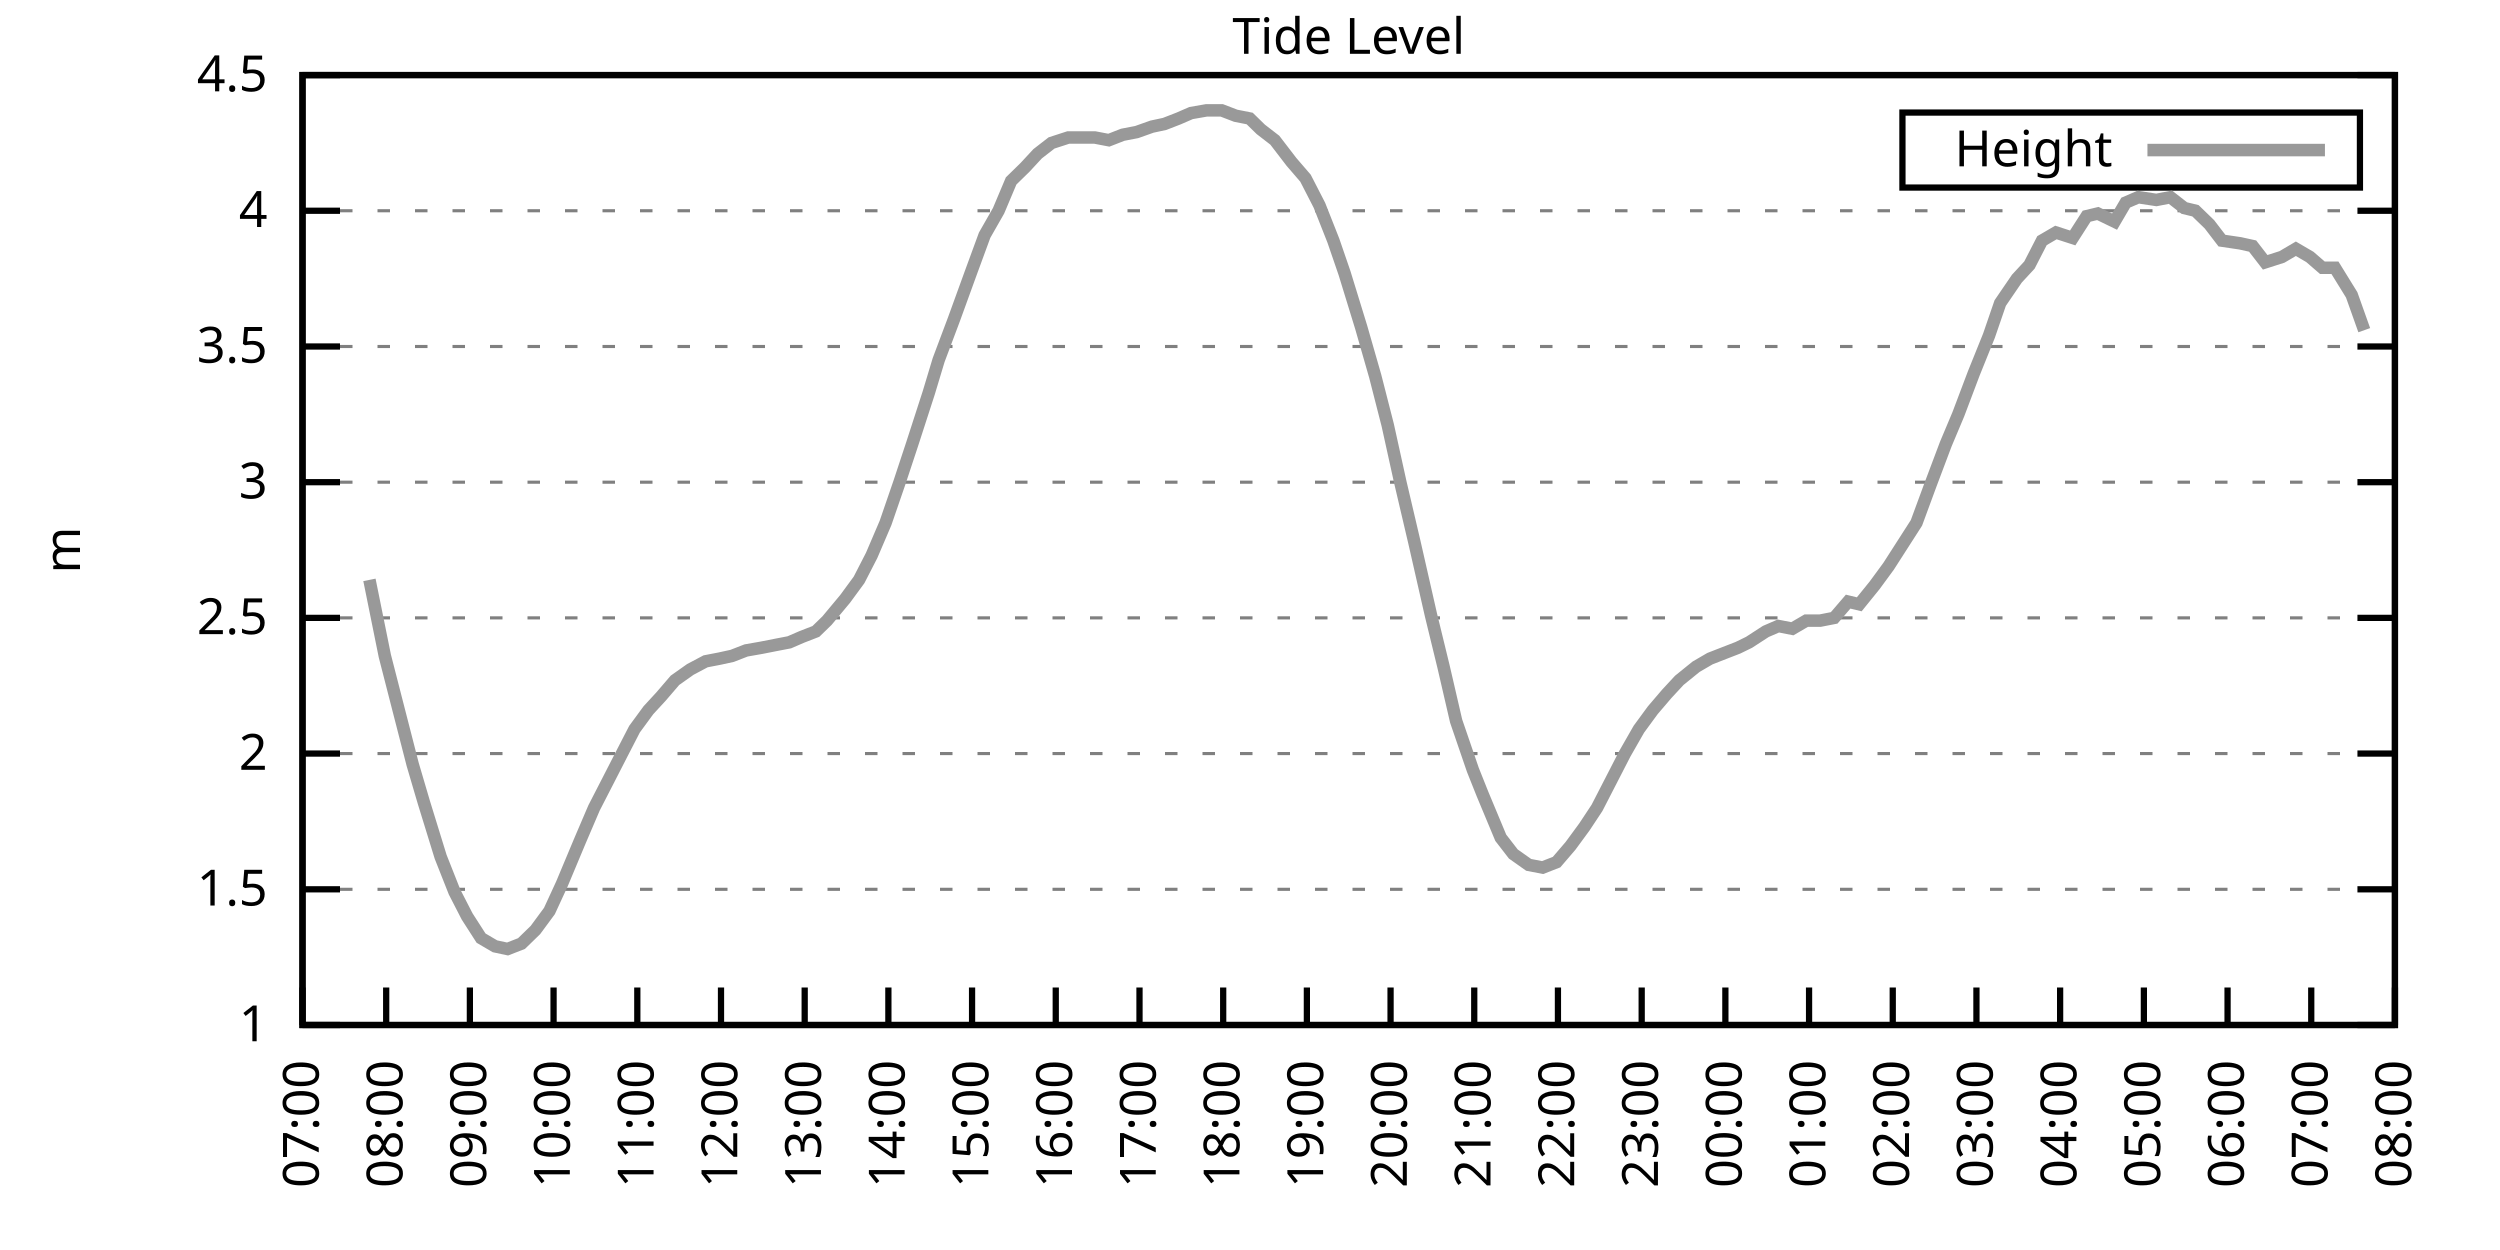
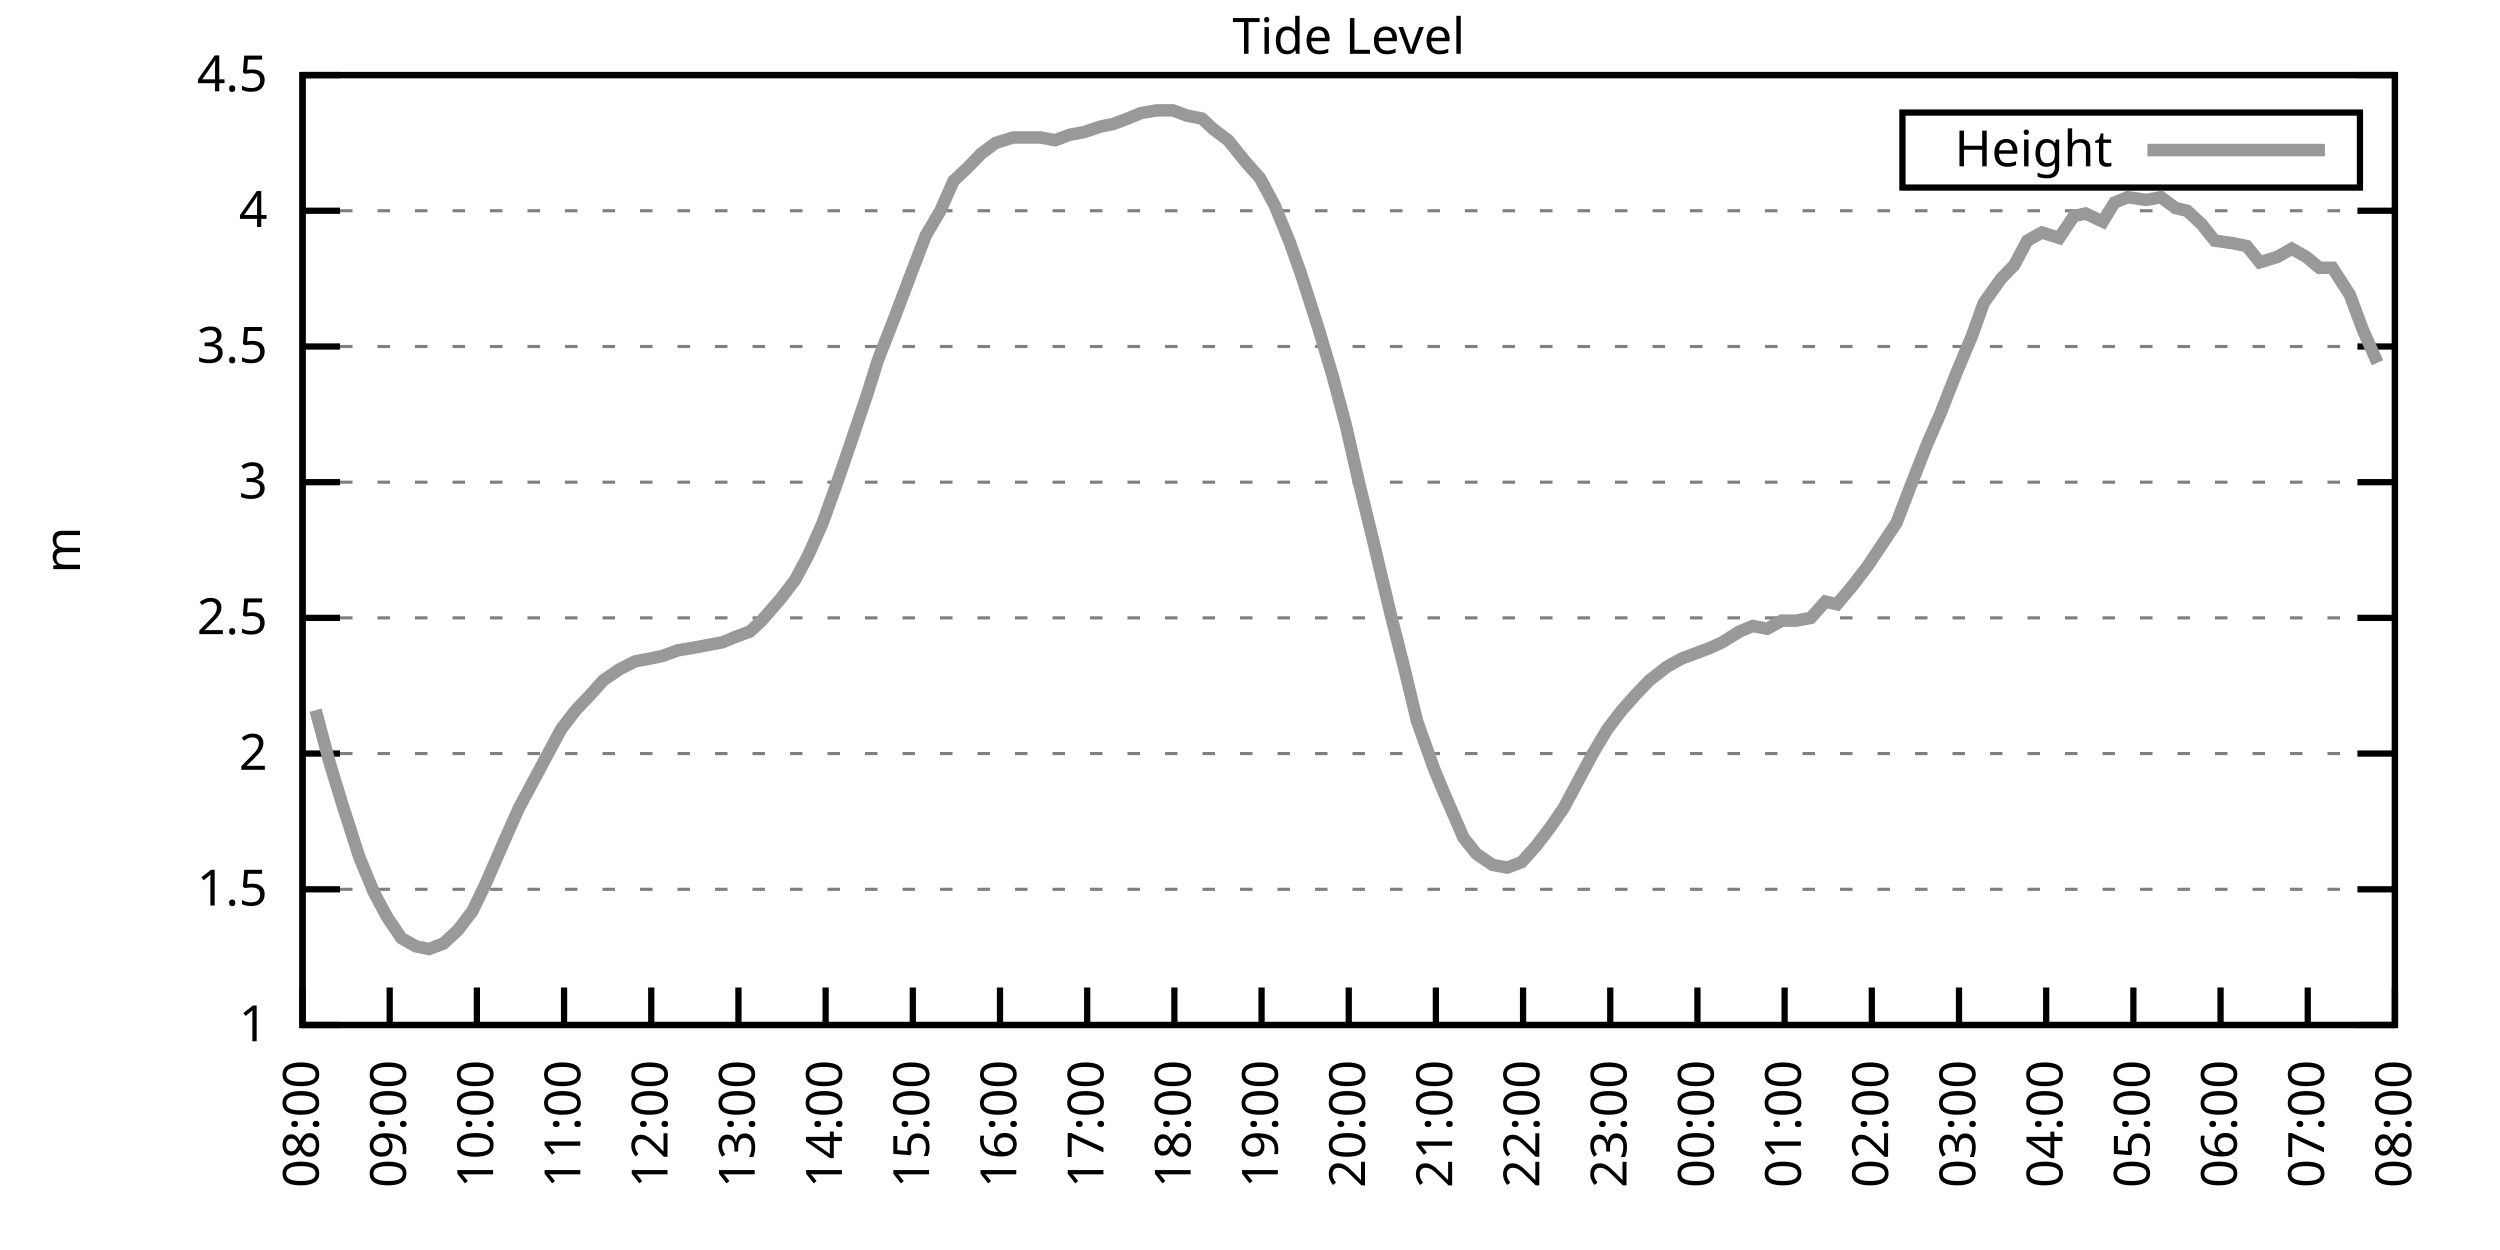
<svg xmlns="http://www.w3.org/2000/svg" xmlns:xlink="http://www.w3.org/1999/xlink" width="400" height="200" viewBox="0 0 400 200">
  <g id="gnuplot_canvas">
    <rect x="0" y="0" width="400" height="200" fill="none" />
    <defs>
      <circle id="gpDot" r="0.5" stroke-width="0.5" stroke="currentColor" />
      <path id="gpPt0" stroke-width="0.333" stroke="currentColor" d="M-1,0 h2 M0,-1 v2" />
      <path id="gpPt1" stroke-width="0.333" stroke="currentColor" d="M-1,-1 L1,1 M1,-1 L-1,1" />
      <path id="gpPt2" stroke-width="0.333" stroke="currentColor" d="M-1,0 L1,0 M0,-1 L0,1 M-1,-1 L1,1 M-1,1 L1,-1" />
      <rect id="gpPt3" stroke-width="0.333" stroke="currentColor" x="-1" y="-1" width="2" height="2" />
      <rect id="gpPt4" stroke-width="0.333" stroke="currentColor" fill="currentColor" x="-1" y="-1" width="2" height="2" />
      <circle id="gpPt5" stroke-width="0.333" stroke="currentColor" cx="0" cy="0" r="1" />
      <use xlink:href="#gpPt5" id="gpPt6" fill="currentColor" stroke="none" />
      <path id="gpPt7" stroke-width="0.333" stroke="currentColor" d="M0,-1.33 L-1.33,0.67 L1.33,0.67 z" />
      <use xlink:href="#gpPt7" id="gpPt8" fill="currentColor" stroke="none" />
      <use xlink:href="#gpPt7" id="gpPt9" stroke="currentColor" transform="rotate(180)" />
      <use xlink:href="#gpPt9" id="gpPt10" fill="currentColor" stroke="none" />
      <use xlink:href="#gpPt3" id="gpPt11" stroke="currentColor" transform="rotate(45)" />
      <use xlink:href="#gpPt11" id="gpPt12" fill="currentColor" stroke="none" />
      <path id="gpPt13" stroke-width="0.333" stroke="currentColor" d="M0,1.330 L1.265,0.411 L0.782,-1.067 L-0.782,-1.076 L-1.265,0.411 z" />
      <use xlink:href="#gpPt13" id="gpPt14" fill="currentColor" stroke="none" />
      <filter id="textbox" filterUnits="objectBoundingBox" x="0" y="0" height="1" width="1">
        <feFlood flood-color="white" flood-opacity="1" result="bgnd" />
        <feComposite in="SourceGraphic" in2="bgnd" operator="atop" />
      </filter>
      <filter id="greybox" filterUnits="objectBoundingBox" x="0" y="0" height="1" width="1">
        <feFlood flood-color="lightgrey" flood-opacity="1" result="grey" />
        <feComposite in="SourceGraphic" in2="grey" operator="atop" />
      </filter>
    </defs>
    <g fill="none" color="white" stroke="currentColor" stroke-width="1.00" stroke-linecap="butt" stroke-linejoin="miter">
</g>
    <g fill="none" color="black" stroke="currentColor" stroke-width="1.00" stroke-linecap="butt" stroke-linejoin="miter">
      <g stroke="none" shape-rendering="crispEdges">
        <polygon fill="rgb(255, 255, 255)" points="48.40,164.00 383.18,164.00 383.18,12.02 48.40,12.02 " />
      </g>
    </g>
    <g fill="none" color="black" stroke="currentColor" stroke-width="1.00" stroke-linecap="butt" stroke-linejoin="miter">
</g>
    <g fill="none" color="black" stroke="black" stroke-width="0.50" stroke-linecap="butt" stroke-linejoin="miter">
</g>
    <g fill="none" color="gray" stroke="currentColor" stroke-width="0.50" stroke-linecap="butt" stroke-linejoin="miter">
      <path stroke="gray" stroke-dasharray="2,4" class="gridline" d="M48.40,164.00 L383.19,164.00  " />
    </g>
    <g fill="none" color="gray" stroke="gray" stroke-width="1.00" stroke-linecap="butt" stroke-linejoin="miter">
</g>
    <g fill="none" color="black" stroke="currentColor" stroke-width="1.00" stroke-linecap="butt" stroke-linejoin="miter">
      <path stroke="black" d="M48.40,164.00 L54.40,164.00 M383.19,164.00 L377.19,164.00  " />
      <g transform="translate(42.80,166.60)" stroke="none" fill="black" font-family="Sans" font-size="8.00" text-anchor="end">
        <text>
          <tspan font-family="Sans"> 1</tspan>
        </text>
      </g>
    </g>
    <g fill="none" color="black" stroke="currentColor" stroke-width="1.00" stroke-linecap="butt" stroke-linejoin="miter">
</g>
    <g fill="none" color="black" stroke="black" stroke-width="0.50" stroke-linecap="butt" stroke-linejoin="miter">
</g>
    <g fill="none" color="gray" stroke="currentColor" stroke-width="0.50" stroke-linecap="butt" stroke-linejoin="miter">
      <path stroke="gray" stroke-dasharray="2,4" class="gridline" d="M48.40,142.29 L383.19,142.29  " />
    </g>
    <g fill="none" color="gray" stroke="gray" stroke-width="1.00" stroke-linecap="butt" stroke-linejoin="miter">
</g>
    <g fill="none" color="black" stroke="currentColor" stroke-width="1.00" stroke-linecap="butt" stroke-linejoin="miter">
      <path stroke="black" d="M48.40,142.29 L54.40,142.29 M383.19,142.29 L377.19,142.29  " />
      <g transform="translate(42.80,144.89)" stroke="none" fill="black" font-family="Sans" font-size="8.00" text-anchor="end">
        <text>
          <tspan font-family="Sans"> 1.5</tspan>
        </text>
      </g>
    </g>
    <g fill="none" color="black" stroke="currentColor" stroke-width="1.00" stroke-linecap="butt" stroke-linejoin="miter">
</g>
    <g fill="none" color="black" stroke="black" stroke-width="0.50" stroke-linecap="butt" stroke-linejoin="miter">
</g>
    <g fill="none" color="gray" stroke="currentColor" stroke-width="0.50" stroke-linecap="butt" stroke-linejoin="miter">
      <path stroke="gray" stroke-dasharray="2,4" class="gridline" d="M48.40,120.57 L383.19,120.57  " />
    </g>
    <g fill="none" color="gray" stroke="gray" stroke-width="1.00" stroke-linecap="butt" stroke-linejoin="miter">
</g>
    <g fill="none" color="black" stroke="currentColor" stroke-width="1.00" stroke-linecap="butt" stroke-linejoin="miter">
      <path stroke="black" d="M48.40,120.57 L54.40,120.57 M383.19,120.57 L377.19,120.57  " />
      <g transform="translate(42.80,123.17)" stroke="none" fill="black" font-family="Sans" font-size="8.00" text-anchor="end">
        <text>
          <tspan font-family="Sans"> 2</tspan>
        </text>
      </g>
    </g>
    <g fill="none" color="black" stroke="currentColor" stroke-width="1.00" stroke-linecap="butt" stroke-linejoin="miter">
</g>
    <g fill="none" color="black" stroke="black" stroke-width="0.50" stroke-linecap="butt" stroke-linejoin="miter">
</g>
    <g fill="none" color="gray" stroke="currentColor" stroke-width="0.50" stroke-linecap="butt" stroke-linejoin="miter">
      <path stroke="gray" stroke-dasharray="2,4" class="gridline" d="M48.40,98.86 L383.19,98.86  " />
    </g>
    <g fill="none" color="gray" stroke="gray" stroke-width="1.00" stroke-linecap="butt" stroke-linejoin="miter">
</g>
    <g fill="none" color="black" stroke="currentColor" stroke-width="1.00" stroke-linecap="butt" stroke-linejoin="miter">
      <path stroke="black" d="M48.40,98.86 L54.40,98.86 M383.19,98.86 L377.19,98.86  " />
      <g transform="translate(42.80,101.46)" stroke="none" fill="black" font-family="Sans" font-size="8.00" text-anchor="end">
        <text>
          <tspan font-family="Sans"> 2.5</tspan>
        </text>
      </g>
    </g>
    <g fill="none" color="black" stroke="currentColor" stroke-width="1.00" stroke-linecap="butt" stroke-linejoin="miter">
</g>
    <g fill="none" color="black" stroke="black" stroke-width="0.50" stroke-linecap="butt" stroke-linejoin="miter">
</g>
    <g fill="none" color="gray" stroke="currentColor" stroke-width="0.50" stroke-linecap="butt" stroke-linejoin="miter">
      <path stroke="gray" stroke-dasharray="2,4" class="gridline" d="M48.40,77.15 L383.19,77.15  " />
    </g>
    <g fill="none" color="gray" stroke="gray" stroke-width="1.00" stroke-linecap="butt" stroke-linejoin="miter">
</g>
    <g fill="none" color="black" stroke="currentColor" stroke-width="1.00" stroke-linecap="butt" stroke-linejoin="miter">
      <path stroke="black" d="M48.40,77.15 L54.40,77.15 M383.19,77.15 L377.19,77.15  " />
      <g transform="translate(42.80,79.75)" stroke="none" fill="black" font-family="Sans" font-size="8.00" text-anchor="end">
        <text>
          <tspan font-family="Sans"> 3</tspan>
        </text>
      </g>
    </g>
    <g fill="none" color="black" stroke="currentColor" stroke-width="1.00" stroke-linecap="butt" stroke-linejoin="miter">
</g>
    <g fill="none" color="black" stroke="black" stroke-width="0.50" stroke-linecap="butt" stroke-linejoin="miter">
</g>
    <g fill="none" color="gray" stroke="currentColor" stroke-width="0.50" stroke-linecap="butt" stroke-linejoin="miter">
      <path stroke="gray" stroke-dasharray="2,4" class="gridline" d="M48.40,55.44 L383.19,55.44  " />
    </g>
    <g fill="none" color="gray" stroke="gray" stroke-width="1.00" stroke-linecap="butt" stroke-linejoin="miter">
</g>
    <g fill="none" color="black" stroke="currentColor" stroke-width="1.00" stroke-linecap="butt" stroke-linejoin="miter">
      <path stroke="black" d="M48.40,55.44 L54.40,55.44 M383.19,55.44 L377.19,55.44  " />
      <g transform="translate(42.80,58.04)" stroke="none" fill="black" font-family="Sans" font-size="8.00" text-anchor="end">
        <text>
          <tspan font-family="Sans"> 3.5</tspan>
        </text>
      </g>
    </g>
    <g fill="none" color="black" stroke="currentColor" stroke-width="1.00" stroke-linecap="butt" stroke-linejoin="miter">
</g>
    <g fill="none" color="black" stroke="black" stroke-width="0.50" stroke-linecap="butt" stroke-linejoin="miter">
</g>
    <g fill="none" color="gray" stroke="currentColor" stroke-width="0.50" stroke-linecap="butt" stroke-linejoin="miter">
      <path stroke="gray" stroke-dasharray="2,4" class="gridline" d="M48.40,33.72 L383.19,33.72  " />
    </g>
    <g fill="none" color="gray" stroke="gray" stroke-width="1.00" stroke-linecap="butt" stroke-linejoin="miter">
</g>
    <g fill="none" color="black" stroke="currentColor" stroke-width="1.00" stroke-linecap="butt" stroke-linejoin="miter">
      <path stroke="black" d="M48.40,33.72 L54.40,33.72 M383.19,33.72 L377.19,33.72  " />
      <g transform="translate(42.80,36.32)" stroke="none" fill="black" font-family="Sans" font-size="8.00" text-anchor="end">
        <text>
          <tspan font-family="Sans"> 4</tspan>
        </text>
      </g>
    </g>
    <g fill="none" color="black" stroke="currentColor" stroke-width="1.00" stroke-linecap="butt" stroke-linejoin="miter">
</g>
    <g fill="none" color="black" stroke="black" stroke-width="0.50" stroke-linecap="butt" stroke-linejoin="miter">
</g>
    <g fill="none" color="gray" stroke="currentColor" stroke-width="0.50" stroke-linecap="butt" stroke-linejoin="miter">
      <path stroke="gray" stroke-dasharray="2,4" class="gridline" d="M48.40,12.01 L383.19,12.01  " />
    </g>
    <g fill="none" color="gray" stroke="gray" stroke-width="1.00" stroke-linecap="butt" stroke-linejoin="miter">
</g>
    <g fill="none" color="black" stroke="currentColor" stroke-width="1.00" stroke-linecap="butt" stroke-linejoin="miter">
      <path stroke="black" d="M48.40,12.01 L54.40,12.01 M383.19,12.01 L377.19,12.01  " />
      <g transform="translate(42.80,14.61)" stroke="none" fill="black" font-family="Sans" font-size="8.00" text-anchor="end">
        <text>
          <tspan font-family="Sans"> 4.5</tspan>
        </text>
      </g>
    </g>
    <g fill="none" color="black" stroke="currentColor" stroke-width="1.00" stroke-linecap="butt" stroke-linejoin="miter">
      <path stroke="black" d="M48.40,164.00 L48.40,158.00  " />
      <g transform="translate(51.00,169.60) rotate(270.00)" stroke="none" fill="black" font-family="Sans" font-size="8.00" text-anchor="end">
        <text>
-           <tspan font-family="Sans">07:00</tspan>
-         </text>
-       </g>
-     </g>
-     <g fill="none" color="black" stroke="currentColor" stroke-width="1.00" stroke-linecap="butt" stroke-linejoin="miter">
-       <path stroke="black" d="M61.79,164.00 L61.79,158.00  " />
-       <g transform="translate(64.39,169.60) rotate(270.00)" stroke="none" fill="black" font-family="Sans" font-size="8.00" text-anchor="end">
-         <text>
          <tspan font-family="Sans">08:00</tspan>
        </text>
      </g>
    </g>
    <g fill="none" color="black" stroke="currentColor" stroke-width="1.00" stroke-linecap="butt" stroke-linejoin="miter">
-       <path stroke="black" d="M75.18,164.00 L75.18,158.00  " />
-       <g transform="translate(77.78,169.60) rotate(270.00)" stroke="none" fill="black" font-family="Sans" font-size="8.00" text-anchor="end">
+       <path stroke="black" d="M62.35,164.00 L62.35,158.00  " />
+       <g transform="translate(64.95,169.60) rotate(270.00)" stroke="none" fill="black" font-family="Sans" font-size="8.00" text-anchor="end">
        <text>
          <tspan font-family="Sans">09:00</tspan>
        </text>
      </g>
    </g>
    <g fill="none" color="black" stroke="currentColor" stroke-width="1.00" stroke-linecap="butt" stroke-linejoin="miter">
-       <path stroke="black" d="M88.57,164.00 L88.57,158.00  " />
-       <g transform="translate(91.17,169.60) rotate(270.00)" stroke="none" fill="black" font-family="Sans" font-size="8.00" text-anchor="end">
+       <path stroke="black" d="M76.30,164.00 L76.30,158.00  " />
+       <g transform="translate(78.90,169.60) rotate(270.00)" stroke="none" fill="black" font-family="Sans" font-size="8.00" text-anchor="end">
        <text>
          <tspan font-family="Sans">10:00</tspan>
        </text>
      </g>
    </g>
    <g fill="none" color="black" stroke="currentColor" stroke-width="1.00" stroke-linecap="butt" stroke-linejoin="miter">
-       <path stroke="black" d="M101.97,164.00 L101.97,158.00  " />
-       <g transform="translate(104.57,169.60) rotate(270.00)" stroke="none" fill="black" font-family="Sans" font-size="8.00" text-anchor="end">
+       <path stroke="black" d="M90.25,164.00 L90.25,158.00  " />
+       <g transform="translate(92.85,169.60) rotate(270.00)" stroke="none" fill="black" font-family="Sans" font-size="8.00" text-anchor="end">
        <text>
          <tspan font-family="Sans">11:00</tspan>
        </text>
      </g>
    </g>
    <g fill="none" color="black" stroke="currentColor" stroke-width="1.00" stroke-linecap="butt" stroke-linejoin="miter">
-       <path stroke="black" d="M115.36,164.00 L115.36,158.00  " />
-       <g transform="translate(117.96,169.60) rotate(270.00)" stroke="none" fill="black" font-family="Sans" font-size="8.00" text-anchor="end">
+       <path stroke="black" d="M104.20,164.00 L104.20,158.00  " />
+       <g transform="translate(106.80,169.60) rotate(270.00)" stroke="none" fill="black" font-family="Sans" font-size="8.00" text-anchor="end">
        <text>
          <tspan font-family="Sans">12:00</tspan>
        </text>
      </g>
    </g>
    <g fill="none" color="black" stroke="currentColor" stroke-width="1.00" stroke-linecap="butt" stroke-linejoin="miter">
-       <path stroke="black" d="M128.75,164.00 L128.75,158.00  " />
-       <g transform="translate(131.35,169.60) rotate(270.00)" stroke="none" fill="black" font-family="Sans" font-size="8.00" text-anchor="end">
+       <path stroke="black" d="M118.15,164.00 L118.15,158.00  " />
+       <g transform="translate(120.75,169.60) rotate(270.00)" stroke="none" fill="black" font-family="Sans" font-size="8.00" text-anchor="end">
        <text>
          <tspan font-family="Sans">13:00</tspan>
        </text>
      </g>
    </g>
    <g fill="none" color="black" stroke="currentColor" stroke-width="1.00" stroke-linecap="butt" stroke-linejoin="miter">
-       <path stroke="black" d="M142.14,164.00 L142.14,158.00  " />
-       <g transform="translate(144.74,169.60) rotate(270.00)" stroke="none" fill="black" font-family="Sans" font-size="8.00" text-anchor="end">
+       <path stroke="black" d="M132.10,164.00 L132.10,158.00  " />
+       <g transform="translate(134.70,169.60) rotate(270.00)" stroke="none" fill="black" font-family="Sans" font-size="8.00" text-anchor="end">
        <text>
          <tspan font-family="Sans">14:00</tspan>
        </text>
      </g>
    </g>
    <g fill="none" color="black" stroke="currentColor" stroke-width="1.00" stroke-linecap="butt" stroke-linejoin="miter">
-       <path stroke="black" d="M155.53,164.00 L155.53,158.00  " />
-       <g transform="translate(158.13,169.60) rotate(270.00)" stroke="none" fill="black" font-family="Sans" font-size="8.00" text-anchor="end">
+       <path stroke="black" d="M146.05,164.00 L146.05,158.00  " />
+       <g transform="translate(148.65,169.60) rotate(270.00)" stroke="none" fill="black" font-family="Sans" font-size="8.00" text-anchor="end">
        <text>
          <tspan font-family="Sans">15:00</tspan>
        </text>
      </g>
    </g>
    <g fill="none" color="black" stroke="currentColor" stroke-width="1.00" stroke-linecap="butt" stroke-linejoin="miter">
-       <path stroke="black" d="M168.92,164.00 L168.92,158.00  " />
-       <g transform="translate(171.52,169.60) rotate(270.00)" stroke="none" fill="black" font-family="Sans" font-size="8.00" text-anchor="end">
+       <path stroke="black" d="M160.00,164.00 L160.00,158.00  " />
+       <g transform="translate(162.60,169.60) rotate(270.00)" stroke="none" fill="black" font-family="Sans" font-size="8.00" text-anchor="end">
        <text>
          <tspan font-family="Sans">16:00</tspan>
        </text>
      </g>
    </g>
    <g fill="none" color="black" stroke="currentColor" stroke-width="1.00" stroke-linecap="butt" stroke-linejoin="miter">
-       <path stroke="black" d="M182.32,164.00 L182.32,158.00  " />
-       <g transform="translate(184.92,169.60) rotate(270.00)" stroke="none" fill="black" font-family="Sans" font-size="8.00" text-anchor="end">
+       <path stroke="black" d="M173.95,164.00 L173.95,158.00  " />
+       <g transform="translate(176.55,169.60) rotate(270.00)" stroke="none" fill="black" font-family="Sans" font-size="8.00" text-anchor="end">
        <text>
          <tspan font-family="Sans">17:00</tspan>
        </text>
      </g>
    </g>
    <g fill="none" color="black" stroke="currentColor" stroke-width="1.00" stroke-linecap="butt" stroke-linejoin="miter">
-       <path stroke="black" d="M195.71,164.00 L195.71,158.00  " />
-       <g transform="translate(198.31,169.60) rotate(270.00)" stroke="none" fill="black" font-family="Sans" font-size="8.00" text-anchor="end">
+       <path stroke="black" d="M187.90,164.00 L187.90,158.00  " />
+       <g transform="translate(190.50,169.60) rotate(270.00)" stroke="none" fill="black" font-family="Sans" font-size="8.00" text-anchor="end">
        <text>
          <tspan font-family="Sans">18:00</tspan>
        </text>
      </g>
    </g>
    <g fill="none" color="black" stroke="currentColor" stroke-width="1.00" stroke-linecap="butt" stroke-linejoin="miter">
-       <path stroke="black" d="M209.10,164.00 L209.10,158.00  " />
-       <g transform="translate(211.70,169.60) rotate(270.00)" stroke="none" fill="black" font-family="Sans" font-size="8.00" text-anchor="end">
+       <path stroke="black" d="M201.85,164.00 L201.85,158.00  " />
+       <g transform="translate(204.45,169.60) rotate(270.00)" stroke="none" fill="black" font-family="Sans" font-size="8.00" text-anchor="end">
        <text>
          <tspan font-family="Sans">19:00</tspan>
        </text>
      </g>
    </g>
    <g fill="none" color="black" stroke="currentColor" stroke-width="1.00" stroke-linecap="butt" stroke-linejoin="miter">
-       <path stroke="black" d="M222.49,164.00 L222.49,158.00  " />
-       <g transform="translate(225.09,169.60) rotate(270.00)" stroke="none" fill="black" font-family="Sans" font-size="8.00" text-anchor="end">
+       <path stroke="black" d="M215.80,164.00 L215.80,158.00  " />
+       <g transform="translate(218.40,169.60) rotate(270.00)" stroke="none" fill="black" font-family="Sans" font-size="8.00" text-anchor="end">
        <text>
          <tspan font-family="Sans">20:00</tspan>
        </text>
      </g>
    </g>
    <g fill="none" color="black" stroke="currentColor" stroke-width="1.00" stroke-linecap="butt" stroke-linejoin="miter">
-       <path stroke="black" d="M235.88,164.00 L235.88,158.00  " />
-       <g transform="translate(238.48,169.60) rotate(270.00)" stroke="none" fill="black" font-family="Sans" font-size="8.00" text-anchor="end">
+       <path stroke="black" d="M229.74,164.00 L229.74,158.00  " />
+       <g transform="translate(232.34,169.60) rotate(270.00)" stroke="none" fill="black" font-family="Sans" font-size="8.00" text-anchor="end">
        <text>
          <tspan font-family="Sans">21:00</tspan>
        </text>
      </g>
    </g>
    <g fill="none" color="black" stroke="currentColor" stroke-width="1.00" stroke-linecap="butt" stroke-linejoin="miter">
-       <path stroke="black" d="M249.27,164.00 L249.27,158.00  " />
-       <g transform="translate(251.87,169.60) rotate(270.00)" stroke="none" fill="black" font-family="Sans" font-size="8.00" text-anchor="end">
+       <path stroke="black" d="M243.69,164.00 L243.69,158.00  " />
+       <g transform="translate(246.29,169.60) rotate(270.00)" stroke="none" fill="black" font-family="Sans" font-size="8.00" text-anchor="end">
        <text>
          <tspan font-family="Sans">22:00</tspan>
        </text>
      </g>
    </g>
    <g fill="none" color="black" stroke="currentColor" stroke-width="1.00" stroke-linecap="butt" stroke-linejoin="miter">
-       <path stroke="black" d="M262.67,164.00 L262.67,158.00  " />
-       <g transform="translate(265.27,169.60) rotate(270.00)" stroke="none" fill="black" font-family="Sans" font-size="8.00" text-anchor="end">
+       <path stroke="black" d="M257.64,164.00 L257.64,158.00  " />
+       <g transform="translate(260.24,169.60) rotate(270.00)" stroke="none" fill="black" font-family="Sans" font-size="8.00" text-anchor="end">
        <text>
          <tspan font-family="Sans">23:00</tspan>
        </text>
      </g>
    </g>
    <g fill="none" color="black" stroke="currentColor" stroke-width="1.00" stroke-linecap="butt" stroke-linejoin="miter">
-       <path stroke="black" d="M276.06,164.00 L276.06,158.00  " />
-       <g transform="translate(278.66,169.60) rotate(270.00)" stroke="none" fill="black" font-family="Sans" font-size="8.00" text-anchor="end">
+       <path stroke="black" d="M271.59,164.00 L271.59,158.00  " />
+       <g transform="translate(274.19,169.60) rotate(270.00)" stroke="none" fill="black" font-family="Sans" font-size="8.00" text-anchor="end">
        <text>
          <tspan font-family="Sans">00:00</tspan>
        </text>
      </g>
    </g>
    <g fill="none" color="black" stroke="currentColor" stroke-width="1.00" stroke-linecap="butt" stroke-linejoin="miter">
-       <path stroke="black" d="M289.45,164.00 L289.45,158.00  " />
-       <g transform="translate(292.05,169.60) rotate(270.00)" stroke="none" fill="black" font-family="Sans" font-size="8.00" text-anchor="end">
+       <path stroke="black" d="M285.54,164.00 L285.54,158.00  " />
+       <g transform="translate(288.14,169.60) rotate(270.00)" stroke="none" fill="black" font-family="Sans" font-size="8.00" text-anchor="end">
        <text>
          <tspan font-family="Sans">01:00</tspan>
        </text>
      </g>
    </g>
    <g fill="none" color="black" stroke="currentColor" stroke-width="1.00" stroke-linecap="butt" stroke-linejoin="miter">
-       <path stroke="black" d="M302.84,164.00 L302.84,158.00  " />
-       <g transform="translate(305.44,169.60) rotate(270.00)" stroke="none" fill="black" font-family="Sans" font-size="8.00" text-anchor="end">
+       <path stroke="black" d="M299.49,164.00 L299.49,158.00  " />
+       <g transform="translate(302.09,169.60) rotate(270.00)" stroke="none" fill="black" font-family="Sans" font-size="8.00" text-anchor="end">
        <text>
          <tspan font-family="Sans">02:00</tspan>
        </text>
      </g>
    </g>
    <g fill="none" color="black" stroke="currentColor" stroke-width="1.00" stroke-linecap="butt" stroke-linejoin="miter">
-       <path stroke="black" d="M316.23,164.00 L316.23,158.00  " />
-       <g transform="translate(318.83,169.60) rotate(270.00)" stroke="none" fill="black" font-family="Sans" font-size="8.00" text-anchor="end">
+       <path stroke="black" d="M313.44,164.00 L313.44,158.00  " />
+       <g transform="translate(316.04,169.60) rotate(270.00)" stroke="none" fill="black" font-family="Sans" font-size="8.00" text-anchor="end">
        <text>
          <tspan font-family="Sans">03:00</tspan>
        </text>
      </g>
    </g>
    <g fill="none" color="black" stroke="currentColor" stroke-width="1.00" stroke-linecap="butt" stroke-linejoin="miter">
-       <path stroke="black" d="M329.62,164.00 L329.62,158.00  " />
-       <g transform="translate(332.22,169.60) rotate(270.00)" stroke="none" fill="black" font-family="Sans" font-size="8.00" text-anchor="end">
+       <path stroke="black" d="M327.39,164.00 L327.39,158.00  " />
+       <g transform="translate(329.99,169.60) rotate(270.00)" stroke="none" fill="black" font-family="Sans" font-size="8.00" text-anchor="end">
        <text>
          <tspan font-family="Sans">04:00</tspan>
        </text>
      </g>
    </g>
    <g fill="none" color="black" stroke="currentColor" stroke-width="1.00" stroke-linecap="butt" stroke-linejoin="miter">
-       <path stroke="black" d="M343.02,164.00 L343.02,158.00  " />
-       <g transform="translate(345.62,169.60) rotate(270.00)" stroke="none" fill="black" font-family="Sans" font-size="8.00" text-anchor="end">
+       <path stroke="black" d="M341.34,164.00 L341.34,158.00  " />
+       <g transform="translate(343.94,169.60) rotate(270.00)" stroke="none" fill="black" font-family="Sans" font-size="8.00" text-anchor="end">
        <text>
          <tspan font-family="Sans">05:00</tspan>
        </text>
      </g>
    </g>
    <g fill="none" color="black" stroke="currentColor" stroke-width="1.00" stroke-linecap="butt" stroke-linejoin="miter">
-       <path stroke="black" d="M356.41,164.00 L356.41,158.00  " />
-       <g transform="translate(359.01,169.60) rotate(270.00)" stroke="none" fill="black" font-family="Sans" font-size="8.00" text-anchor="end">
+       <path stroke="black" d="M355.29,164.00 L355.29,158.00  " />
+       <g transform="translate(357.89,169.60) rotate(270.00)" stroke="none" fill="black" font-family="Sans" font-size="8.00" text-anchor="end">
        <text>
          <tspan font-family="Sans">06:00</tspan>
        </text>
      </g>
    </g>
    <g fill="none" color="black" stroke="currentColor" stroke-width="1.00" stroke-linecap="butt" stroke-linejoin="miter">
-       <path stroke="black" d="M369.80,164.00 L369.80,158.00  " />
-       <g transform="translate(372.40,169.60) rotate(270.00)" stroke="none" fill="black" font-family="Sans" font-size="8.00" text-anchor="end">
+       <path stroke="black" d="M369.24,164.00 L369.24,158.00  " />
+       <g transform="translate(371.84,169.60) rotate(270.00)" stroke="none" fill="black" font-family="Sans" font-size="8.00" text-anchor="end">
        <text>
          <tspan font-family="Sans">07:00</tspan>
        </text>
      </g>
    </g>
    <g fill="none" color="black" stroke="currentColor" stroke-width="1.00" stroke-linecap="butt" stroke-linejoin="miter">
      <path stroke="black" d="M383.19,164.00 L383.19,158.00  " />
      <g transform="translate(385.79,169.60) rotate(270.00)" stroke="none" fill="black" font-family="Sans" font-size="8.00" text-anchor="end">
        <text>
          <tspan font-family="Sans">08:00</tspan>
        </text>
      </g>
    </g>
    <g fill="none" color="black" stroke="currentColor" stroke-width="1.00" stroke-linecap="butt" stroke-linejoin="miter">
</g>
    <g fill="none" color="black" stroke="currentColor" stroke-width="1.00" stroke-linecap="butt" stroke-linejoin="miter">
      <path stroke="black" d="M48.40,12.01 L48.40,164.00 L383.19,164.00 L383.19,12.01 L48.40,12.01 Z  " />
    </g>
    <g fill="none" color="black" stroke="currentColor" stroke-width="1.00" stroke-linecap="butt" stroke-linejoin="miter">
</g>
    <g fill="none" color="black" stroke="currentColor" stroke-width="1.00" stroke-linecap="butt" stroke-linejoin="miter">
      <path stroke="black" d="M304.39,30.01 L304.39,18.01 L377.59,18.01 L377.59,30.01 L304.39,30.01 Z  " />
    </g>
    <g id="Tide_level_plot_1">
      <g fill="none" color="white" stroke="black" stroke-width="2.00" stroke-linecap="butt" stroke-linejoin="miter">
</g>
      <g fill="none" color="black" stroke="currentColor" stroke-width="2.00" stroke-linecap="butt" stroke-linejoin="miter">
        <g transform="translate(337.99,26.61)" stroke="none" fill="black" font-family="Sans" font-size="8.00" text-anchor="end">
          <text>
            <tspan font-family="Sans">Height</tspan>
          </text>
        </g>
      </g>
      <g fill="none" color="black" stroke="currentColor" stroke-width="2.00" stroke-linecap="butt" stroke-linejoin="miter">
-         <path stroke="rgb(153, 153, 153)" d="M343.59,24.01 L371.99,24.01 M59.11,92.78 L61.57,104.94 L63.80,113.63 L66.03,122.31 L67.82,128.39 L70.50,137.08   L72.73,142.72 L74.74,146.63 L76.97,150.10 L79.20,151.41 L81.21,151.84 L83.44,150.97 L85.67,148.80 L87.91,145.76   L89.91,141.42 L92.82,134.47 L95.05,129.26 L97.28,124.92 L99.51,120.57 L101.52,116.67 L103.75,113.63 L105.76,111.45   L107.99,108.85 L110.45,107.11 L112.90,105.81 L115.13,105.38 L117.14,104.94 L119.38,104.07 L121.83,103.64 L124.06,103.20   L126.29,102.77 L128.30,101.90 L130.54,101.03 L132.32,99.30 L135.22,95.82 L137.45,92.78 L139.46,88.87 L141.69,83.66   L143.93,77.15 L145.94,71.07 L148.61,62.82 L150.18,57.61 L152.63,51.09 L155.31,43.71 L157.54,37.63 L159.77,33.72   L161.78,28.95 L164.01,26.77 L166.02,24.60 L168.25,22.87 L170.93,22.00 L173.17,22.00 L175.17,22.00 L177.41,22.43   L179.64,21.56 L181.87,21.13 L184.32,20.26 L186.33,19.83 L188.57,18.96 L190.57,18.09 L193.03,17.66 L195.48,17.66   L197.72,18.52 L199.95,18.96 L201.73,20.70 L203.97,22.43 L206.64,25.91 L208.88,28.51 L211.11,32.85 L213.34,38.50   L215.13,43.71 L217.80,52.40 L220.04,60.21 L222.04,68.03 L224.05,77.15 L226.29,86.70 L228.96,98.43 L230.97,106.68   L232.98,115.36 L235.66,123.18 L237.22,127.09 L240.12,134.04 L242.13,136.64 L244.59,138.38 L246.82,138.81 L249.05,137.94   L251.28,135.34 L253.51,132.30 L255.52,129.26 L257.98,124.48 L259.99,120.57 L262.22,116.67 L264.45,113.63 L266.68,111.02   L268.69,108.85 L271.37,106.68 L273.60,105.38 L275.83,104.51 L278.07,103.64 L279.85,102.77 L282.53,101.03 L284.54,100.16   L286.77,100.60 L289.00,99.30 L291.23,99.30 L293.47,98.86 L295.70,96.26 L297.48,96.69 L299.94,93.65 L302.17,90.61   L306.63,83.66 L308.87,77.58 L311.32,71.07 L313.33,66.29 L315.79,59.78 L318.24,53.70 L320.03,48.49 L322.70,44.58   L324.71,42.41 L326.72,38.50 L328.95,37.20 L331.63,38.07 L333.86,34.59 L335.65,34.16 L338.33,35.46 L340.11,32.42   L342.12,31.55 L345.02,31.99 L347.26,31.55 L349.49,33.29 L351.27,33.72 L353.51,35.89 L355.51,38.50 L358.42,38.93   L360.42,39.37 L362.43,41.97 L365.11,41.11 L367.34,39.80 L369.58,41.11 L371.58,42.84 L373.59,42.84 L376.27,47.18   L378.28,52.83  " />
+         <path stroke="rgb(153, 153, 153)" d="M343.59,24.01 L371.99,24.01 M50.49,113.63 L52.82,122.31 L54.68,128.39 L57.47,137.08 L59.79,142.72 L61.88,146.63   L64.21,150.10 L66.53,151.41 L68.63,151.84 L70.95,150.97 L73.28,148.80 L75.60,145.76 L77.69,141.42 L80.72,134.47   L83.04,129.26 L85.37,124.92 L87.69,120.57 L89.78,116.67 L92.11,113.63 L94.20,111.45 L96.53,108.85 L99.08,107.11   L101.64,105.81 L103.97,105.38 L106.06,104.94 L108.38,104.07 L110.94,103.64 L113.27,103.20 L115.59,102.77 L117.68,101.90   L120.01,101.03 L121.87,99.30 L124.89,95.82 L127.22,92.78 L129.31,88.87 L131.63,83.66 L133.96,77.15 L136.05,71.07   L138.84,62.82 L140.47,57.61 L143.02,51.09 L145.81,43.71 L148.14,37.63 L150.46,33.72 L152.56,28.95 L154.88,26.77   L156.97,24.60 L159.30,22.87 L162.09,22.00 L164.41,22.00 L166.51,22.00 L168.83,22.43 L171.16,21.56 L173.48,21.13   L176.04,20.26 L178.13,19.83 L180.46,18.96 L182.55,18.09 L185.11,17.66 L187.66,17.66 L189.99,18.52 L192.31,18.96   L194.17,20.70 L196.50,22.43 L199.29,25.91 L201.61,28.51 L203.94,32.85 L206.26,38.50 L208.12,43.71 L210.91,52.40   L213.24,60.21 L215.33,68.03 L217.42,77.15 L219.75,86.70 L222.54,98.43 L224.63,106.68 L226.72,115.36 L229.51,123.18   L231.14,127.09 L234.16,134.04 L236.25,136.64 L238.81,138.38 L241.14,138.81 L243.46,137.94 L245.79,135.34 L248.11,132.30   L250.20,129.26 L252.76,124.48 L254.85,120.57 L257.18,116.67 L259.50,113.63 L261.83,111.02 L263.92,108.85 L266.71,106.68   L269.04,105.38 L271.36,104.51 L273.69,103.64 L275.55,102.77 L278.34,101.03 L280.43,100.16 L282.75,100.60 L285.08,99.30   L287.40,99.30 L289.73,98.86 L292.05,96.26 L293.91,96.69 L296.47,93.65 L298.80,90.61 L303.44,83.66 L305.77,77.58   L308.33,71.07 L310.42,66.29 L312.98,59.78 L315.53,53.70 L317.39,48.49 L320.18,44.58 L322.28,42.41 L324.37,38.50   L326.69,37.20 L329.48,38.07 L331.81,34.59 L333.67,34.16 L336.46,35.46 L338.32,32.42 L340.41,31.55 L343.43,31.99   L345.76,31.55 L348.08,33.29 L349.94,33.72 L352.27,35.89 L354.36,38.50 L357.38,38.93 L359.48,39.37 L361.57,41.97   L364.36,41.11 L366.68,39.80 L369.01,41.11 L371.10,42.84 L373.19,42.84 L375.98,47.18 L378.08,52.83 L380.40,58.04    " />
      </g>
    </g>
    <g fill="none" color="black" stroke="currentColor" stroke-width="2.00" stroke-linecap="butt" stroke-linejoin="miter">
</g>
    <g fill="none" color="black" stroke="black" stroke-width="1.00" stroke-linecap="butt" stroke-linejoin="miter">
</g>
    <g fill="none" color="black" stroke="currentColor" stroke-width="1.00" stroke-linecap="butt" stroke-linejoin="miter">
      <path stroke="black" d="M48.40,12.01 L48.40,164.00 L383.19,164.00 L383.19,12.01 L48.40,12.01 Z  " />
      <g transform="translate(12.80,88.01) rotate(270.00)" stroke="none" fill="black" font-family="Sans" font-size="8.00" text-anchor="middle">
        <text>
          <tspan font-family="Sans">m</tspan>
        </text>
      </g>
    </g>
    <g fill="none" color="black" stroke="currentColor" stroke-width="1.00" stroke-linecap="butt" stroke-linejoin="miter">
</g>
    <g fill="none" color="black" stroke="currentColor" stroke-width="1.00" stroke-linecap="butt" stroke-linejoin="miter">
      <g transform="translate(215.79,8.61)" stroke="none" fill="black" font-family="Sans" font-size="8.00" text-anchor="middle">
        <text>
          <tspan font-family="Sans">Tide Level</tspan>
        </text>
      </g>
    </g>
    <g fill="none" color="black" stroke="currentColor" stroke-width="1.00" stroke-linecap="butt" stroke-linejoin="miter">
</g>
  </g>
</svg>
